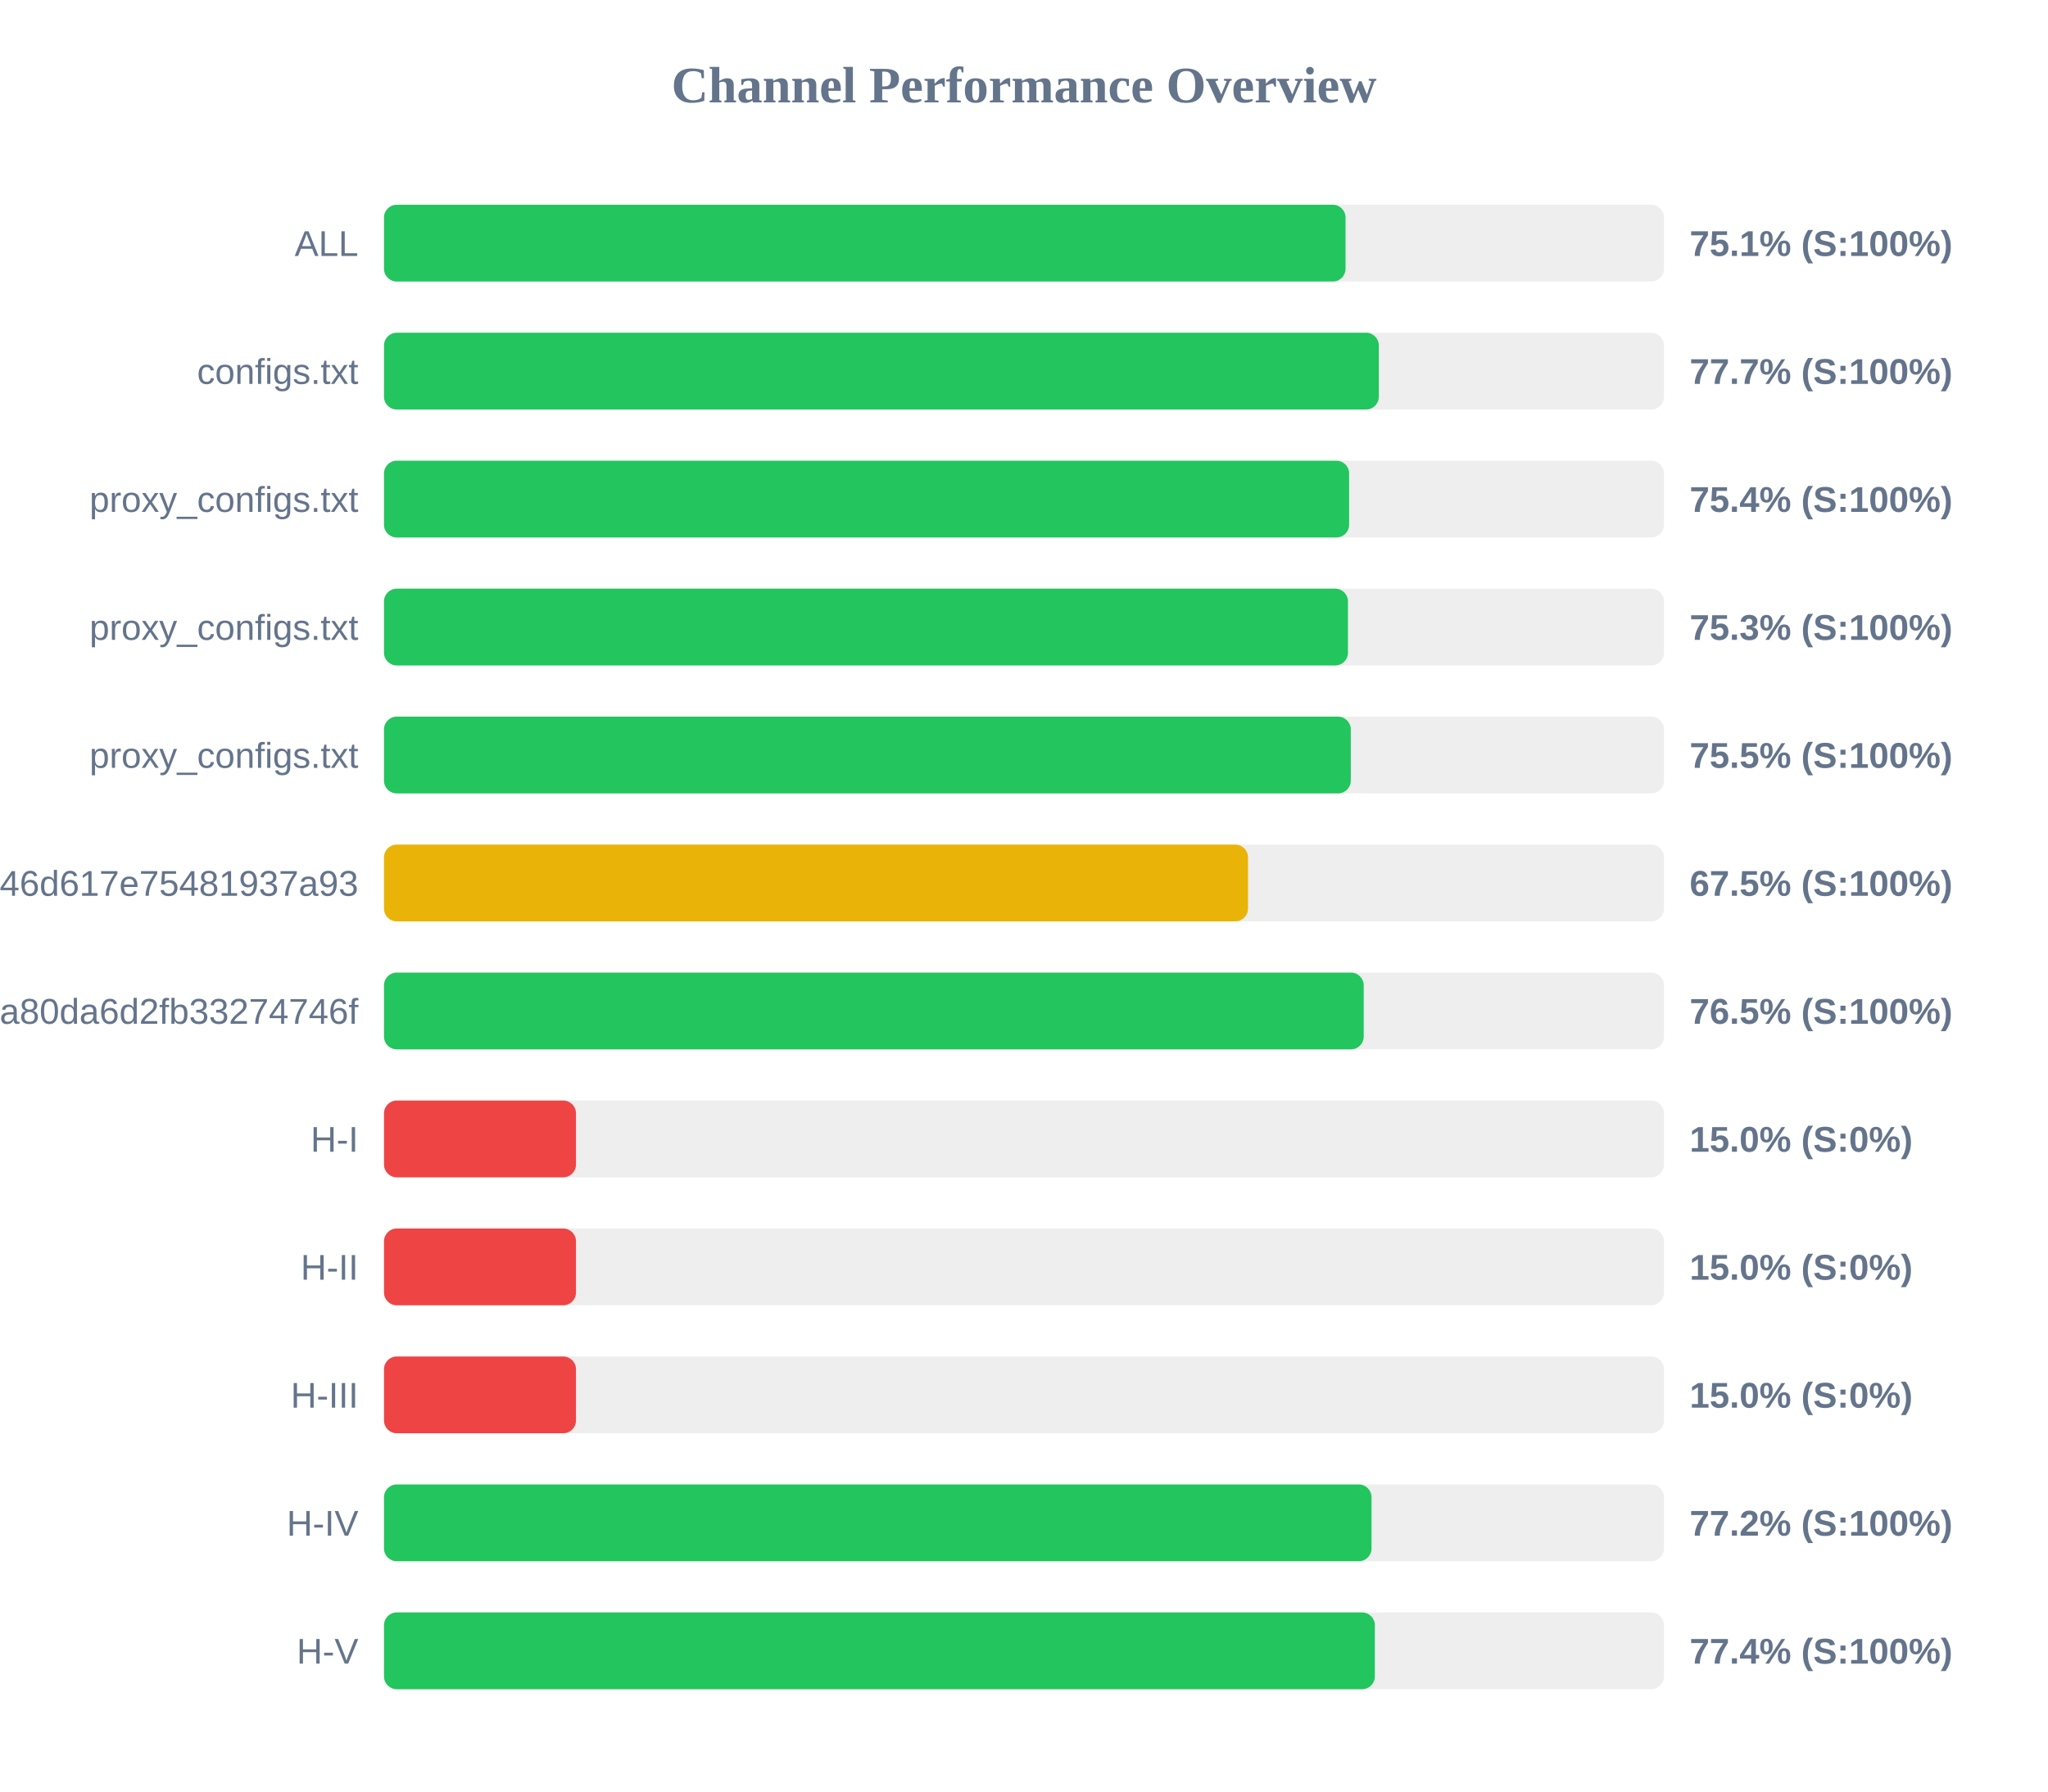
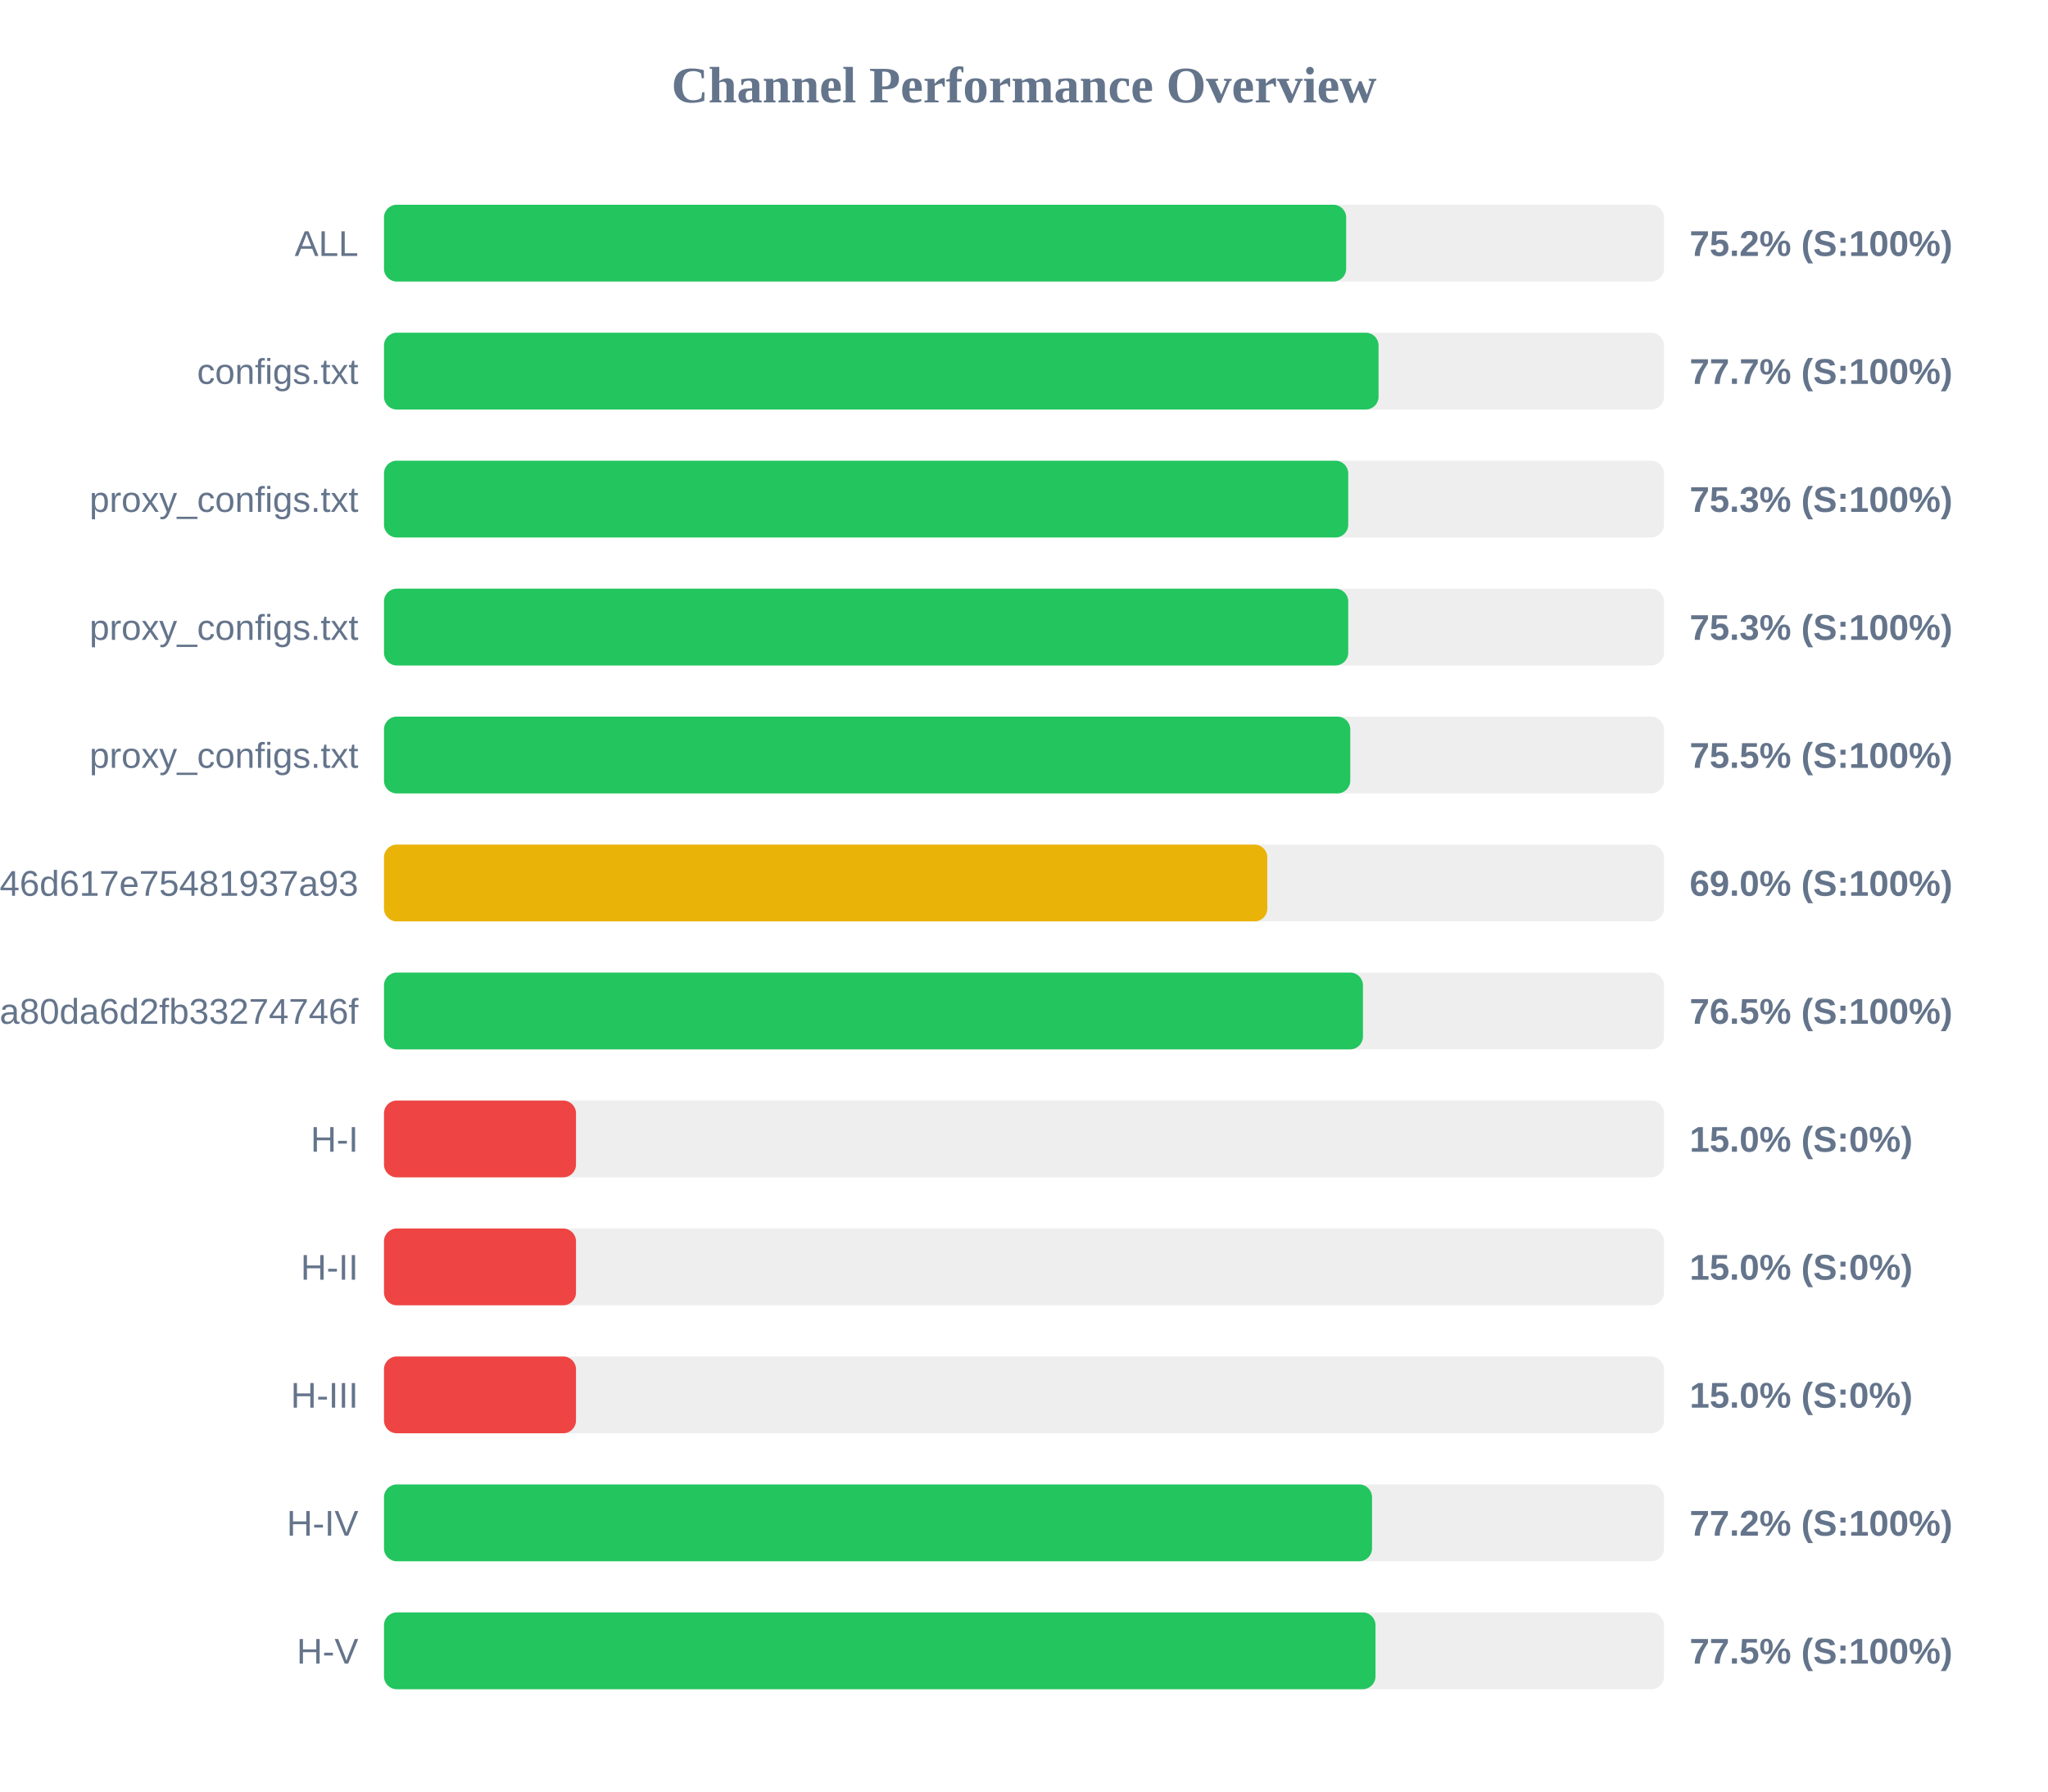
<svg xmlns="http://www.w3.org/2000/svg" width="800" height="700" version="1.1">
  <style>
        .row { font: 14px Arial; fill: #64748b; }
        .score { font: bold 14px Arial; fill: #64748b; }
    </style>
  <text x="400" y="40" text-anchor="middle" font-size="20px" font-weight="bold" fill="#64748b">Channel Performance Overview</text>
  <rect x="150" y="80" width="500" height="30" fill="#eee" rx="5" />
-   <rect x="150" y="80" width="375.6" height="30" fill="#22c55e" rx="5" />
+   <rect x="150" y="80" width="375.85" height="30" fill="#22c55e" rx="5" />
  <text x="140" y="100" text-anchor="end" class="row">ALL</text>
-   <text x="660" y="100" text-anchor="start" class="score">75.1% (S:100%)</text>
+   <text x="660" y="100" text-anchor="start" class="score">75.2% (S:100%)</text>
  <rect x="150" y="130" width="500" height="30" fill="#eee" rx="5" />
-   <rect x="150" y="130" width="388.6" height="30" fill="#22c55e" rx="5" />
+   <rect x="150" y="130" width="388.5" height="30" fill="#22c55e" rx="5" />
  <text x="140" y="150" text-anchor="end" class="row">configs.txt</text>
  <text x="660" y="150" text-anchor="start" class="score">77.7% (S:100%)</text>
  <rect x="150" y="180" width="500" height="30" fill="#eee" rx="5" />
-   <rect x="150" y="180" width="377.0" height="30" fill="#22c55e" rx="5" />
+   <rect x="150" y="180" width="376.65" height="30" fill="#22c55e" rx="5" />
  <text x="140" y="200" text-anchor="end" class="row">proxy_configs.txt</text>
-   <text x="660" y="200" text-anchor="start" class="score">75.4% (S:100%)</text>
+   <text x="660" y="200" text-anchor="start" class="score">75.3% (S:100%)</text>
  <rect x="150" y="230" width="500" height="30" fill="#eee" rx="5" />
-   <rect x="150" y="230" width="376.55" height="30" fill="#22c55e" rx="5" />
+   <rect x="150" y="230" width="376.65" height="30" fill="#22c55e" rx="5" />
  <text x="140" y="250" text-anchor="end" class="row">proxy_configs.txt</text>
  <text x="660" y="250" text-anchor="start" class="score">75.3% (S:100%)</text>
  <rect x="150" y="280" width="500" height="30" fill="#eee" rx="5" />
-   <rect x="150" y="280" width="377.65" height="30" fill="#22c55e" rx="5" />
+   <rect x="150" y="280" width="377.45" height="30" fill="#22c55e" rx="5" />
  <text x="140" y="300" text-anchor="end" class="row">proxy_configs.txt</text>
  <text x="660" y="300" text-anchor="start" class="score">75.5% (S:100%)</text>
  <rect x="150" y="330" width="500" height="30" fill="#eee" rx="5" />
-   <rect x="150" y="330" width="337.5" height="30" fill="#eab308" rx="5" />
+   <rect x="150" y="330" width="345.05" height="30" fill="#eab308" rx="5" />
  <text x="140" y="350" text-anchor="end" class="row">e5982cccb231b946d617e75481937a93</text>
-   <text x="660" y="350" text-anchor="start" class="score">67.5% (S:100%)</text>
+   <text x="660" y="350" text-anchor="start" class="score">69.0% (S:100%)</text>
  <rect x="150" y="380" width="500" height="30" fill="#eee" rx="5" />
-   <rect x="150" y="380" width="382.7" height="30" fill="#22c55e" rx="5" />
+   <rect x="150" y="380" width="382.4" height="30" fill="#22c55e" rx="5" />
  <text x="140" y="400" text-anchor="end" class="row">subscribe?token=2d28dacb3976ca80da6d2fb33274746f</text>
  <text x="660" y="400" text-anchor="start" class="score">76.5% (S:100%)</text>
  <rect x="150" y="430" width="500" height="30" fill="#eee" rx="5" />
  <rect x="150" y="430" width="75.0" height="30" fill="#ef4444" rx="5" />
  <text x="140" y="450" text-anchor="end" class="row">H-I</text>
  <text x="660" y="450" text-anchor="start" class="score">15.0% (S:0%)</text>
  <rect x="150" y="480" width="500" height="30" fill="#eee" rx="5" />
  <rect x="150" y="480" width="75.0" height="30" fill="#ef4444" rx="5" />
  <text x="140" y="500" text-anchor="end" class="row">H-II</text>
  <text x="660" y="500" text-anchor="start" class="score">15.0% (S:0%)</text>
  <rect x="150" y="530" width="500" height="30" fill="#eee" rx="5" />
  <rect x="150" y="530" width="75.0" height="30" fill="#ef4444" rx="5" />
  <text x="140" y="550" text-anchor="end" class="row">H-III</text>
  <text x="660" y="550" text-anchor="start" class="score">15.0% (S:0%)</text>
  <rect x="150" y="580" width="500" height="30" fill="#eee" rx="5" />
-   <rect x="150" y="580" width="385.75" height="30" fill="#22c55e" rx="5" />
+   <rect x="150" y="580" width="385.95" height="30" fill="#22c55e" rx="5" />
  <text x="140" y="600" text-anchor="end" class="row">H-IV</text>
  <text x="660" y="600" text-anchor="start" class="score">77.2% (S:100%)</text>
  <rect x="150" y="630" width="500" height="30" fill="#eee" rx="5" />
-   <rect x="150" y="630" width="387.05" height="30" fill="#22c55e" rx="5" />
+   <rect x="150" y="630" width="387.3" height="30" fill="#22c55e" rx="5" />
  <text x="140" y="650" text-anchor="end" class="row">H-V</text>
-   <text x="660" y="650" text-anchor="start" class="score">77.4% (S:100%)</text>
+   <text x="660" y="650" text-anchor="start" class="score">77.5% (S:100%)</text>
</svg>
